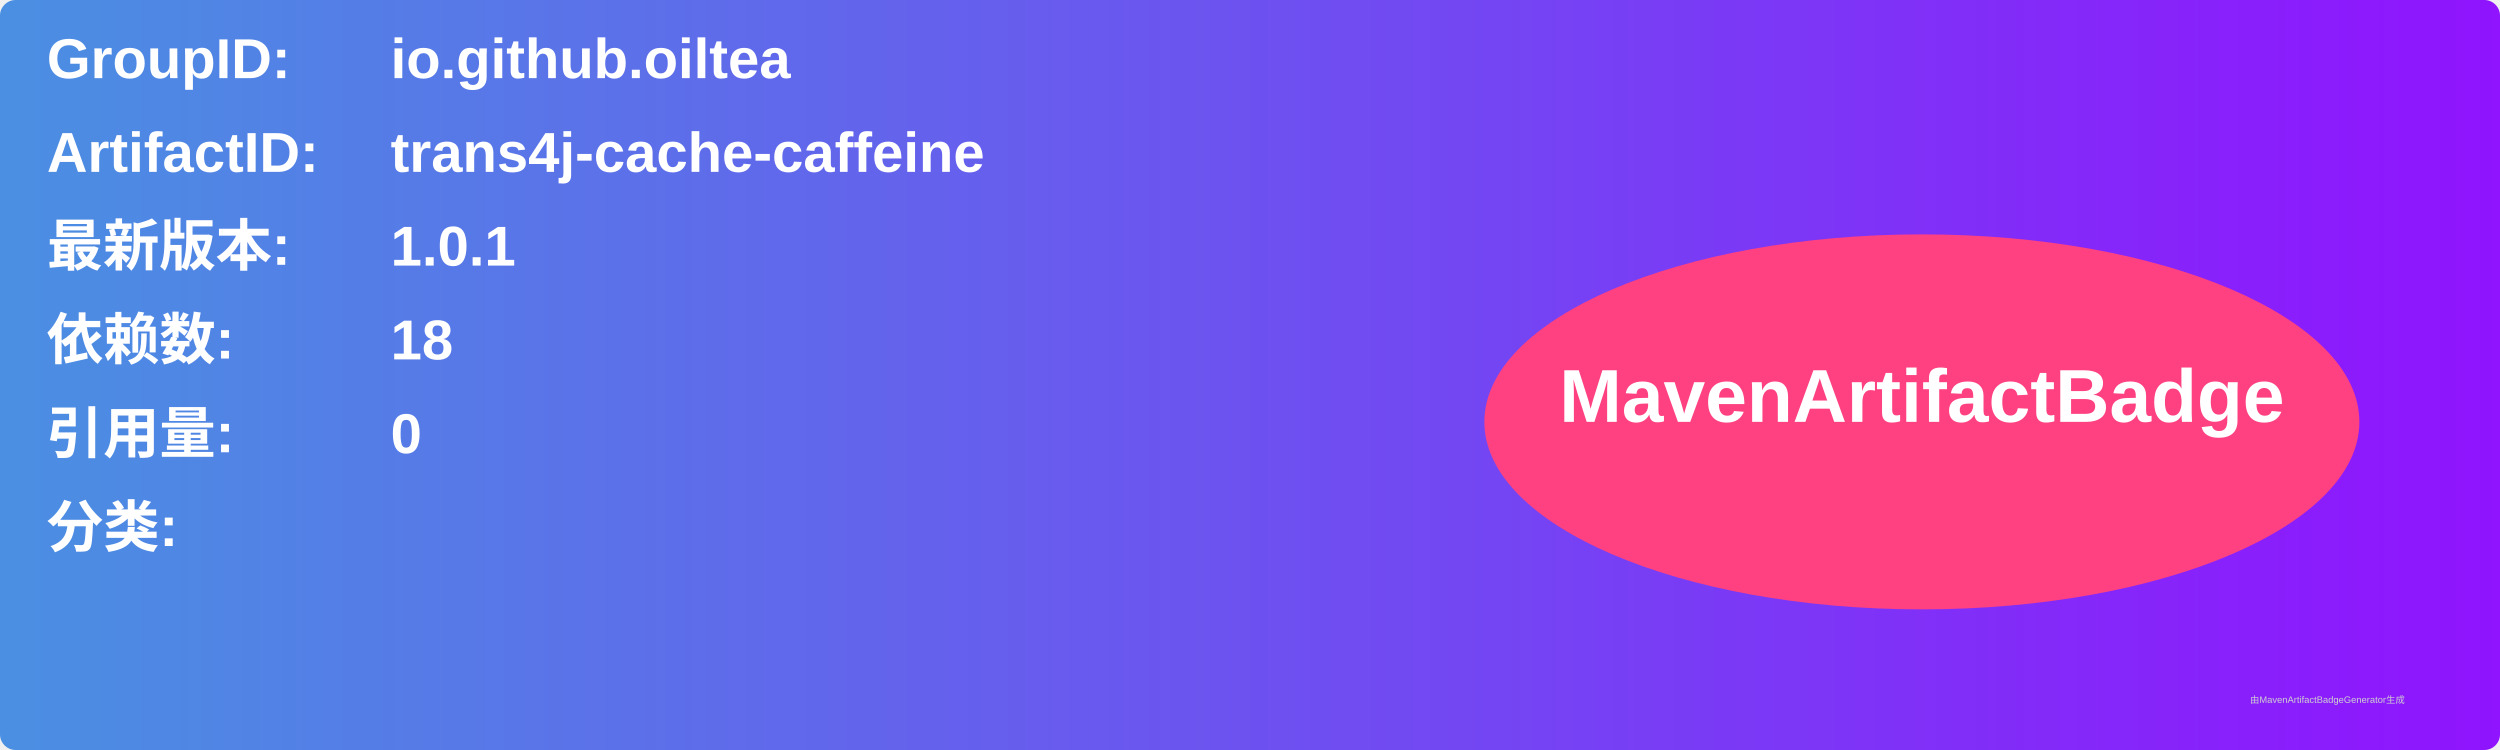
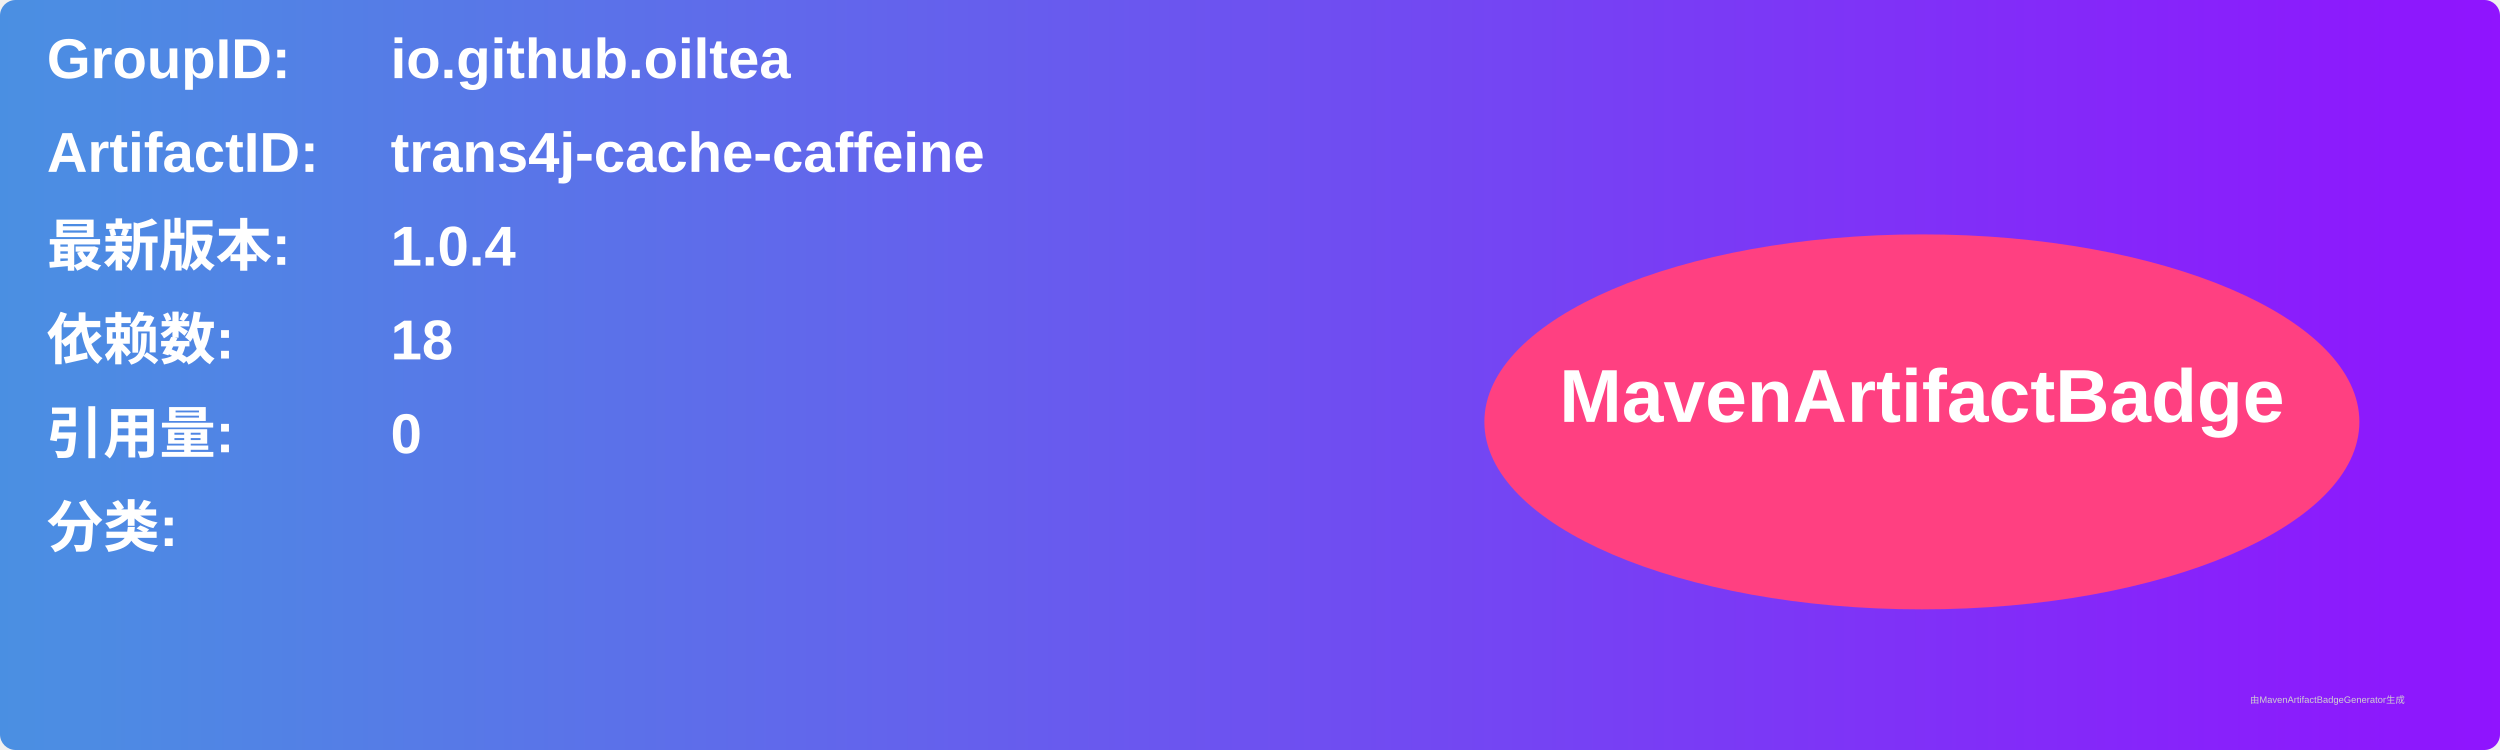
<svg xmlns="http://www.w3.org/2000/svg" width="800" height="240" viewBox="0 0 800 240">
  <linearGradient id="grad" x1="0%" y1="0%" x2="100%" y2="0%">
    <stop offset="0%" stop-color="#4a90e2" />
    <stop offset="100%" stop-color="#9013fe" />
  </linearGradient>
  <rect width="100%" height="100%" rx="5" ry="5" fill="url(#grad)" />
  <g transform="translate(15, 15)">
    <text x="0" y="10" font-family="Arial" font-size="18" fill="white" font-weight="bold" width="260">GroupID:</text>
    <text x="110" y="10" font-family="Arial" font-size="18" fill="white" font-weight="bold" width="460">io.github.oiltea</text>
    <text x="0" y="40" font-family="Arial" font-size="18" fill="white" font-weight="bold" width="260">ArtifactID:</text>
    <text x="110" y="40" font-family="Arial" font-size="18" fill="white" font-weight="bold" width="460">trans4j-cache-caffeine</text>
    <text x="0" y="70" font-family="Arial" font-size="18" fill="white" font-weight="bold">最新版本:</text>
    <text x="110" y="70" font-family="Arial" font-size="18" fill="white" font-weight="bold">
-       <tspan font-weight="bold">1.0.1</tspan>
+       <tspan font-weight="bold">1.0.4</tspan>
    </text>
    <text x="0" y="100" font-family="Arial" font-size="18" fill="white" font-weight="bold">依赖数: </text>
    <text x="110" y="100" font-family="Arial" font-size="18" fill="white">
      <tspan font-weight="bold">18</tspan>
    </text>
    <text x="0" y="130" font-family="Arial" font-size="18" fill="white" font-weight="bold">引用量: </text>
    <text x="110" y="130" font-family="Arial" font-size="18" fill="white">
      <tspan font-weight="bold">0</tspan>
    </text>
    <text x="0" y="160" font-family="Arial" font-size="18" fill="white" font-weight="bold">分类:</text>
    <text x="10" y="190" font-family="Arial" font-size="10" fill="white">
      <tspan font-weight="bold" />
    </text>
    <ellipse cx="600" cy="120" rx="140" ry="60" fill="#ff4081" />
    <text x="600" y="120" text-anchor="middle" font-family="Arial" font-size="24" fill="white" font-weight="bold">MavenArtifactBadge</text>
  </g>
  <text x="720" y="225" font-family="Arial" font-size="3" fill="#d0d0d0">由MavenArtifactBadgeGenerator生成</text>
</svg>
